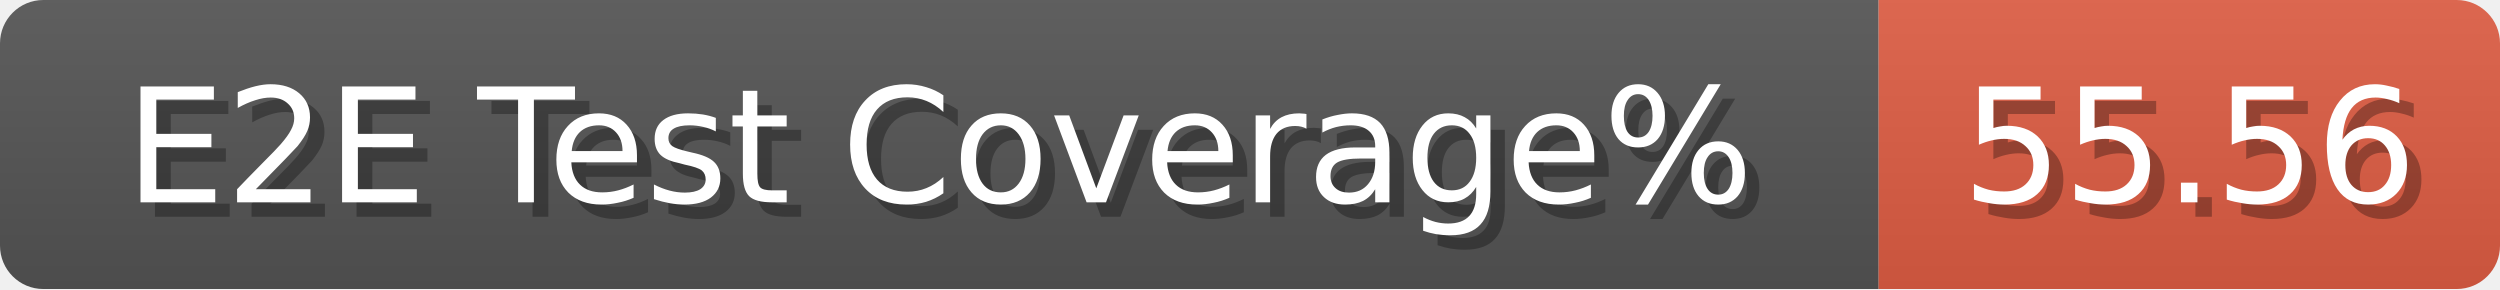
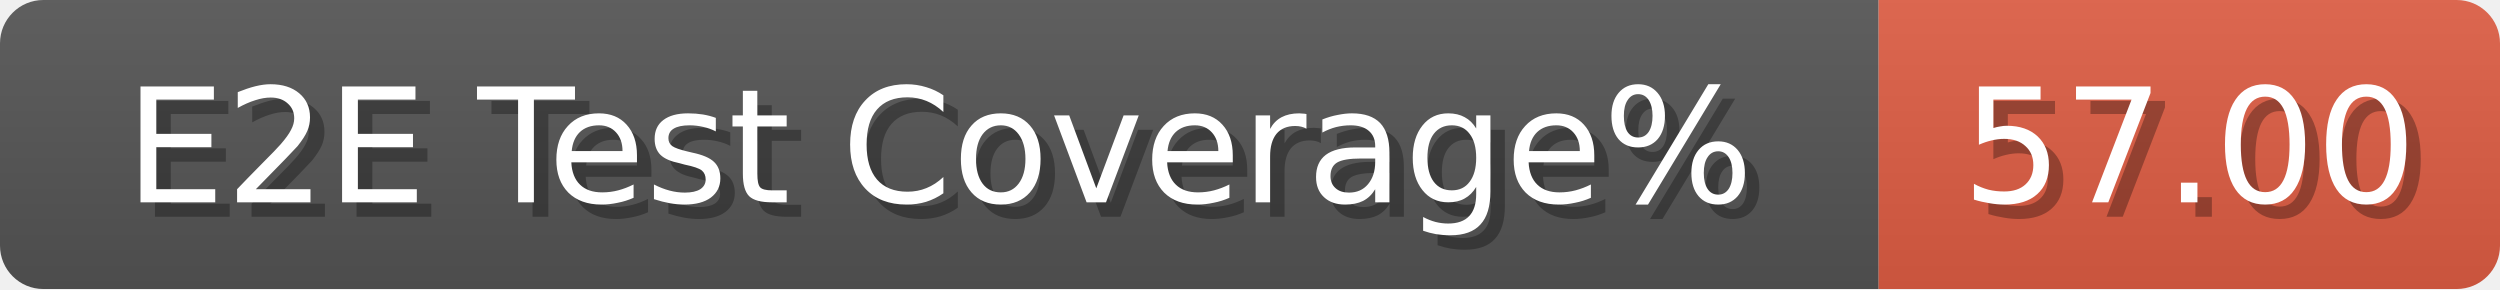
<svg xmlns="http://www.w3.org/2000/svg" width="173" height="20">
  <linearGradient id="b" x2="0" y2="100%">
    <stop offset="0" stop-color="#bbb" stop-opacity=".1" />
    <stop offset="1" stop-opacity=".1" />
  </linearGradient>
  <mask id="anybadge_279">
    <rect width="173" height="20" rx="3" fill="#fff" />
  </mask>
  <g mask="url(#anybadge_279)">
    <path fill="#555" d="M0 0h130v20H0z" />
    <path fill="#e05d44" d="M130 0h43v20H130z" />
    <path fill="url(#b)" d="M0 0h173v20H0z" />
  </g>
  <g fill="#fff" text-anchor="middle" font-family="DejaVu Sans,Verdana,Geneva,sans-serif" font-size="11">
    <text x="66.0" y="15" fill="#010101" fill-opacity=".3">E2E Test Coverage%</text>
    <text x="65.0" y="14">E2E Test Coverage%</text>
  </g>
  <g fill="#fff" text-anchor="middle" font-family="DejaVu Sans,Verdana,Geneva,sans-serif" font-size="11">
-     <text x="152.5" y="15" fill="#010101" fill-opacity=".3">55.56</text>
-     <text x="151.5" y="14">55.56</text>
+     <text x="152.5" y="15" fill="#010101" fill-opacity=".3">57.00</text>
+     <text x="151.5" y="14">57.00</text>
  </g>
</svg>
